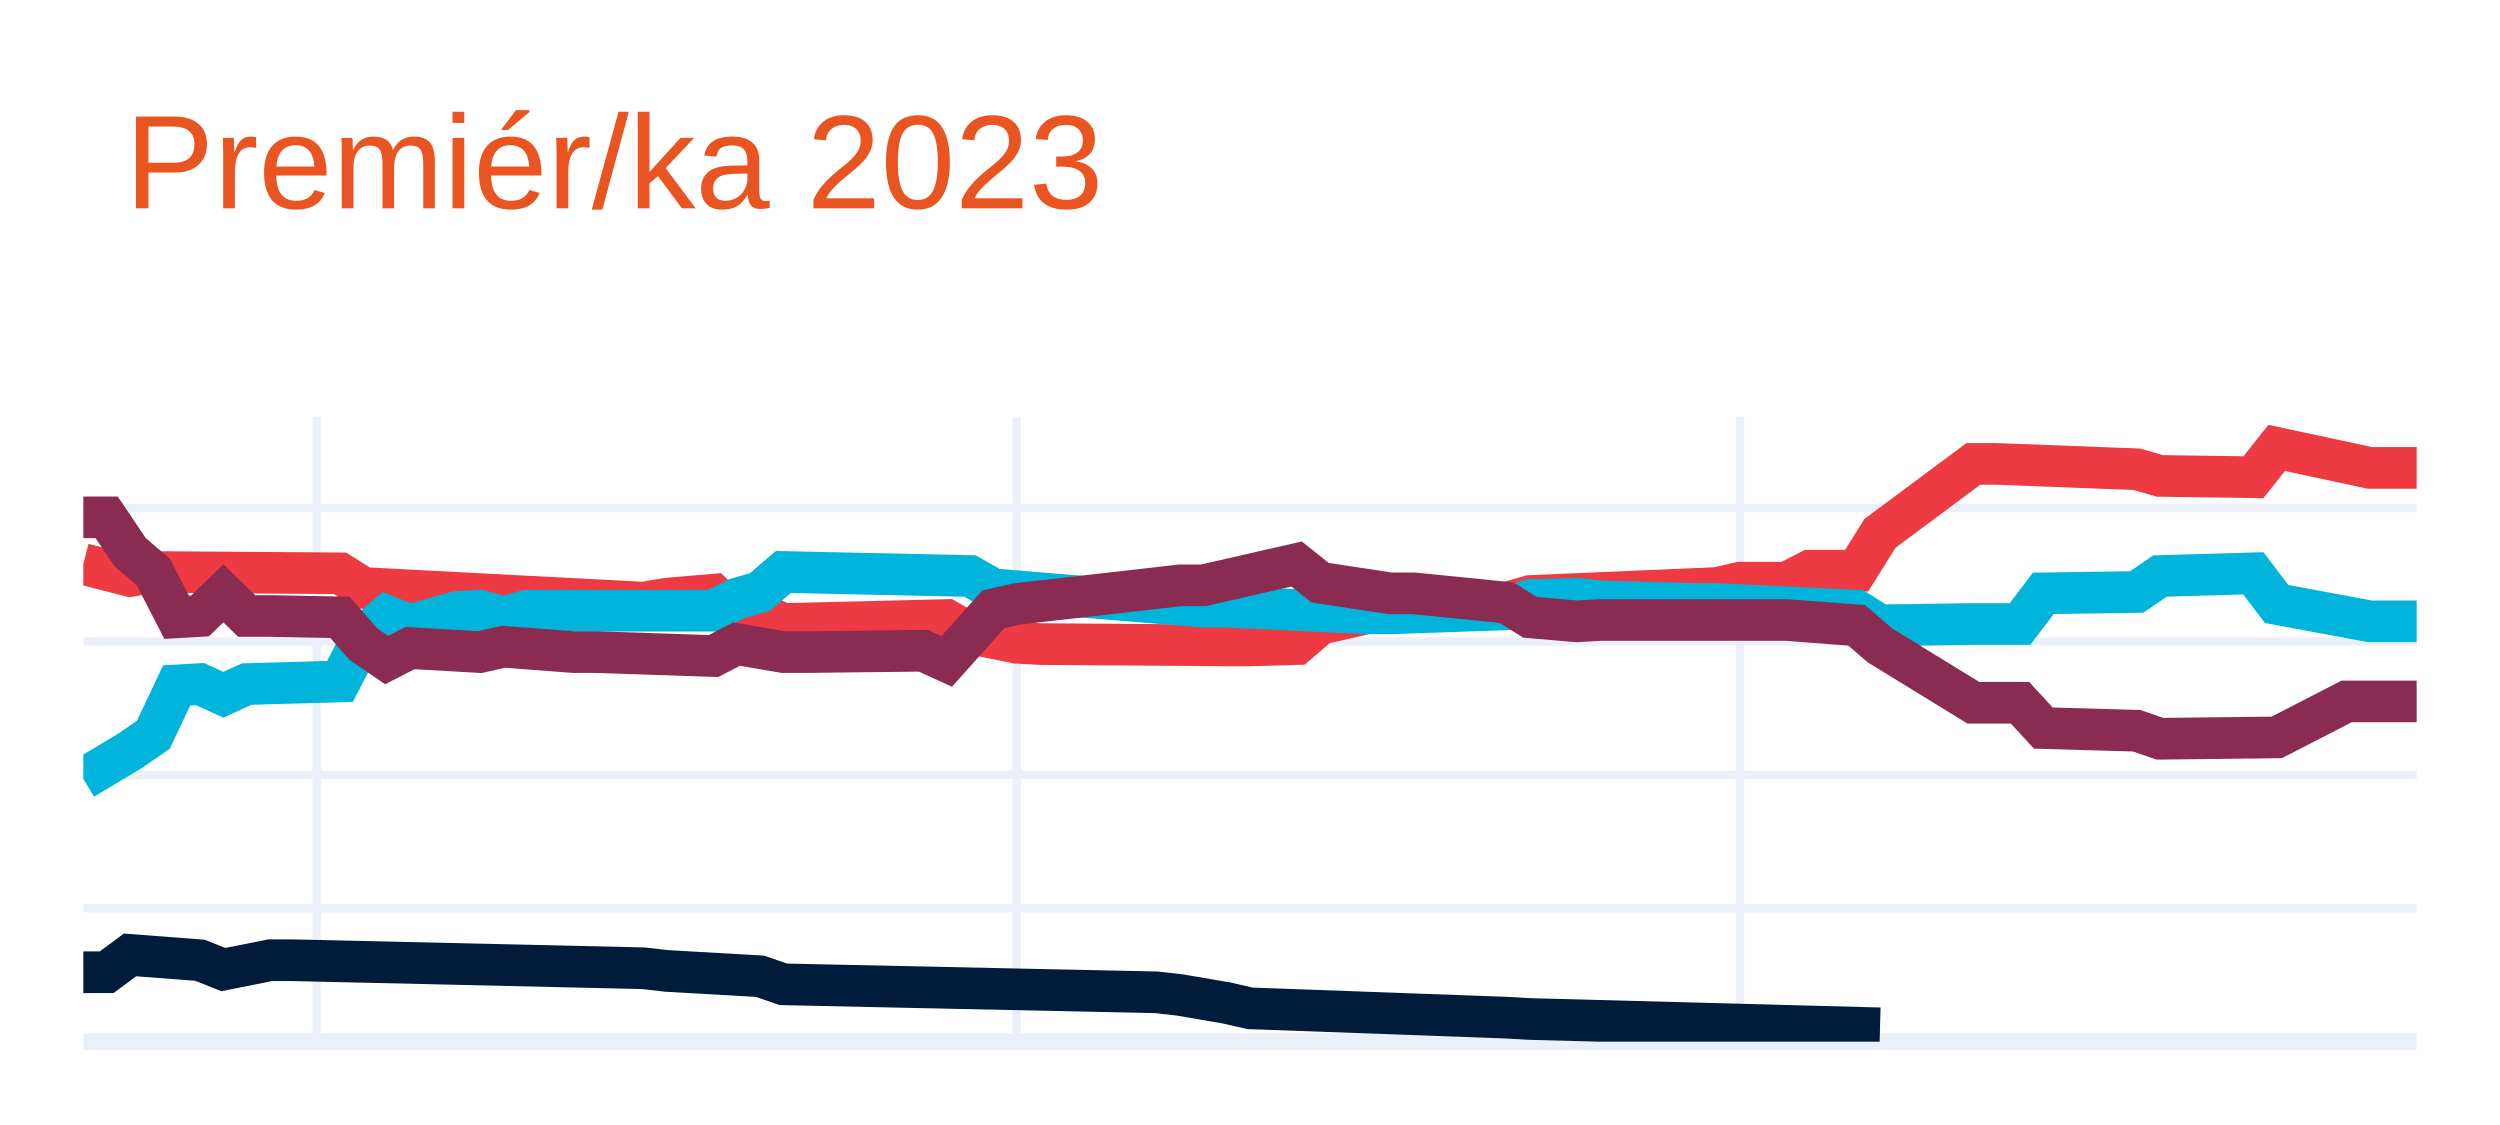
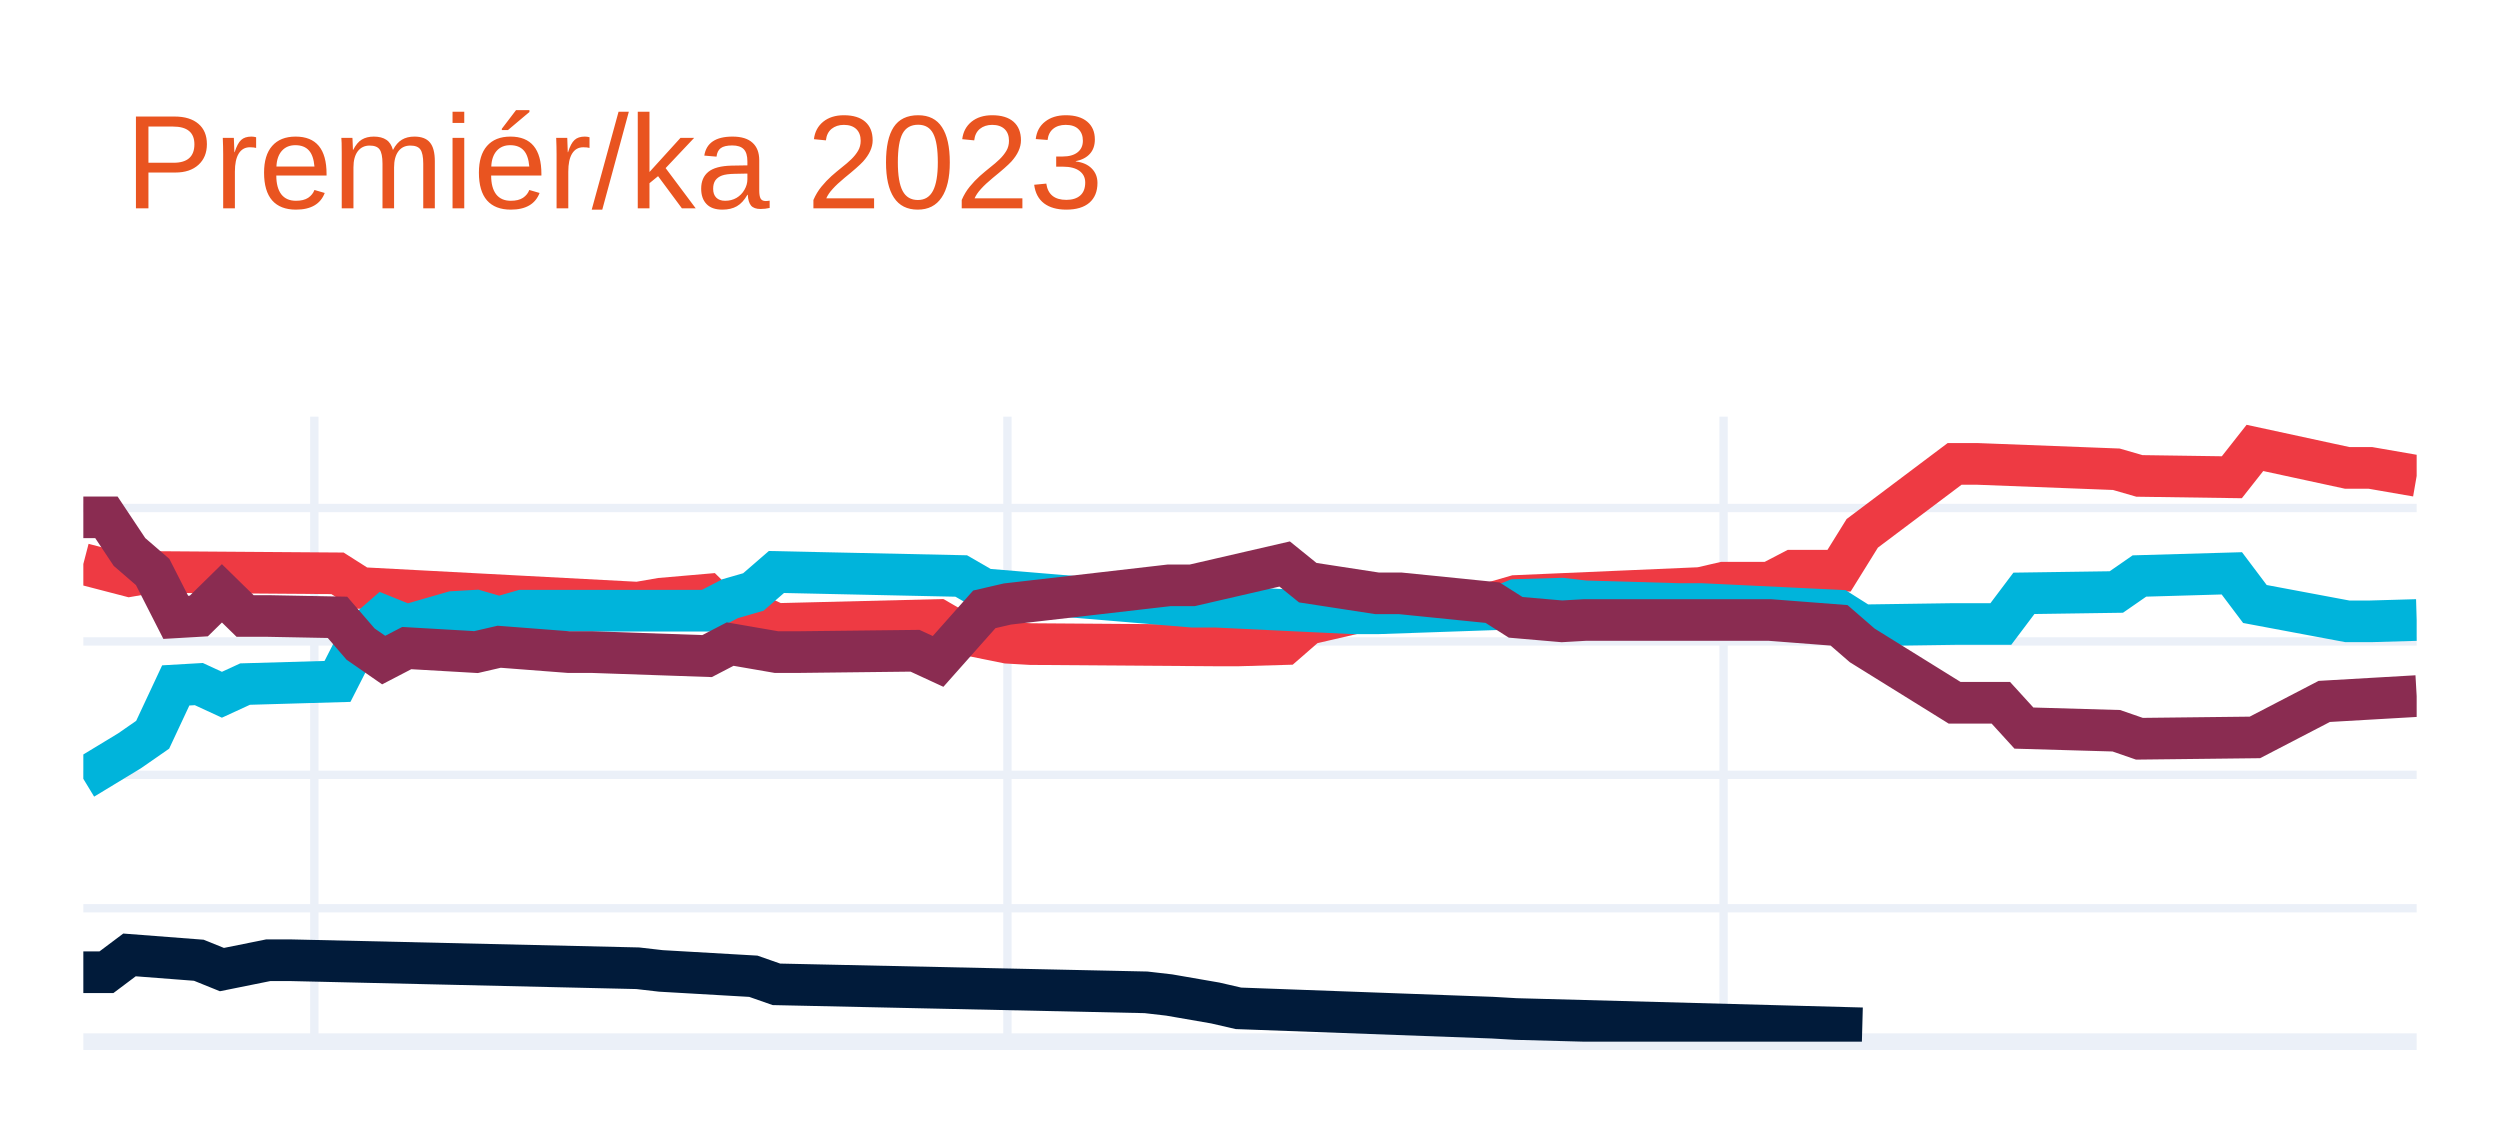
<svg xmlns="http://www.w3.org/2000/svg" class="main-svg" width="300" height="135" style="" viewBox="0 0 300 135">
  <rect x="0" y="0" width="300" height="135" style="fill: rgb(255, 255, 255); fill-opacity: 1;" />
-   <defs id="defs-85370d">
+   <defs id="defs-fb4a4a">
    <g class="clips">
-       <clipPath id="clip85370dxyplot" class="plotclip">
+       <clipPath id="clipfb4a4axyplot" class="plotclip">
        <rect width="280" height="75" />
      </clipPath>
-       <clipPath class="axesclip" id="clip85370dx">
+       <clipPath class="axesclip" id="clipfb4a4ax">
        <rect x="10" y="0" width="280" height="135" />
      </clipPath>
-       <clipPath class="axesclip" id="clip85370dy">
+       <clipPath class="axesclip" id="clipfb4a4ay">
        <rect x="0" y="50" width="300" height="75" />
      </clipPath>
-       <clipPath class="axesclip" id="clip85370dxy">
+       <clipPath class="axesclip" id="clipfb4a4axy">
        <rect x="10" y="50" width="280" height="75" />
      </clipPath>
    </g>
    <g class="gradients" />
    <g class="patterns" />
  </defs>
  <g class="bglayer" />
  <g class="layer-below">
    <g class="imagelayer" />
    <g class="shapelayer" />
  </g>
  <g class="cartesianlayer">
    <g class="subplot xy">
      <g class="layer-subplot">
        <g class="shapelayer" />
        <g class="imagelayer" />
      </g>
      <g class="minor-gridlayer">
        <g class="x" />
        <g class="y" />
      </g>
      <g class="gridlayer">
        <g class="x">
-           <path class="xgrid crisp" transform="translate(38,0)" d="M0,50v75" style="stroke: rgb(235, 240, 248); stroke-opacity: 1; stroke-width: 1px;" />
-           <path class="xgrid crisp" transform="translate(122,0)" d="M0,50v75" style="stroke: rgb(235, 240, 248); stroke-opacity: 1; stroke-width: 1px;" />
-           <path class="xgrid crisp" transform="translate(208.8,0)" d="M0,50v75" style="stroke: rgb(235, 240, 248); stroke-opacity: 1; stroke-width: 1px;" />
+           <path class="xgrid crisp" transform="translate(37.72,0)" d="M0,50v75" style="stroke: rgb(235, 240, 248); stroke-opacity: 1; stroke-width: 1px;" />
+           <path class="xgrid crisp" transform="translate(120.89,0)" d="M0,50v75" style="stroke: rgb(235, 240, 248); stroke-opacity: 1; stroke-width: 1px;" />
+           <path class="xgrid crisp" transform="translate(206.83,0)" d="M0,50v75" style="stroke: rgb(235, 240, 248); stroke-opacity: 1; stroke-width: 1px;" />
        </g>
        <g class="y">
          <path class="ygrid crisp" transform="translate(0,108.99)" d="M10,0h280" style="stroke: rgb(235, 240, 248); stroke-opacity: 1; stroke-width: 1px;" />
          <path class="ygrid crisp" transform="translate(0,92.98)" d="M10,0h280" style="stroke: rgb(235, 240, 248); stroke-opacity: 1; stroke-width: 1px;" />
          <path class="ygrid crisp" transform="translate(0,76.97)" d="M10,0h280" style="stroke: rgb(235, 240, 248); stroke-opacity: 1; stroke-width: 1px;" />
          <path class="ygrid crisp" transform="translate(0,60.96)" d="M10,0h280" style="stroke: rgb(235, 240, 248); stroke-opacity: 1; stroke-width: 1px;" />
        </g>
      </g>
      <g class="zerolinelayer">
        <path class="yzl zl crisp" transform="translate(0,125)" d="M10,0h280" style="stroke: rgb(235, 240, 248); stroke-opacity: 1; stroke-width: 2px;" />
      </g>
      <path class="xlines-below" />
      <path class="ylines-below" />
      <g class="overlines-below" />
      <g class="xaxislayer-below" />
      <g class="yaxislayer-below" />
      <g class="overaxes-below" />
-       <g class="plot" transform="translate(10,50)" clip-path="url(#clip85370dxyplot)">
+       <g class="plot" transform="translate(10,50)" clip-path="url(#clipfb4a4axyplot)">
        <g class="scatterlayer mlayer">
-           <g class="trace scatter trace531714" style="stroke-miterlimit: 2; opacity: 1;">
+           <g class="trace scatter trace31fb27" style="stroke-miterlimit: 2; opacity: 1;">
            <g class="fills" />
            <g class="errorbars" />
            <g class="lines">
-               <path class="js-line" d="M0,17.68L5.6,19.12L8.4,18.64L30.8,18.8L33.6,20.56L67.2,22.32L70,21.84L75.6,21.36L78.4,24.08L81.2,23.6L84,24.88L103.6,24.4L106.4,26.01L112,27.13L114.8,27.29L137.2,27.45L140,27.45L145.6,27.29L148.4,24.88L154,23.6L156.8,23.12L170.8,22.32L173.6,21.52L196,20.56L198.8,19.92L204.4,19.92L207.2,18.48L212.8,18.48L215.6,14L226.8,5.67L229.6,5.67L246.4,6.31L249.2,7.11L260.4,7.27L263.2,3.75L274.4,6.15L277.2,6.15L280,6.15" style="vector-effect: none; fill: none; stroke: rgb(238, 58, 67); stroke-opacity: 1; stroke-width: 5px; opacity: 1;" />
+               <path class="js-line" d="M0,17.68L5.54,19.12L8.32,18.64L30.5,18.8L33.27,20.56L66.53,22.32L69.31,21.84L74.85,21.36L77.62,24.08L80.4,23.6L83.17,24.88L102.57,24.4L105.35,26.01L110.89,27.13L113.66,27.29L135.84,27.45L138.61,27.45L144.16,27.29L146.93,24.88L152.48,23.6L155.25,23.12L169.11,22.32L171.88,21.52L194.06,20.56L196.83,19.92L202.38,19.92L205.15,18.48L210.69,18.48L213.47,14L224.55,5.67L227.33,5.67L243.96,6.31L246.73,7.11L257.82,7.27L260.59,3.75L271.68,6.15L274.46,6.15L280,7.11" style="vector-effect: none; fill: none; stroke: rgb(238, 58, 67); stroke-opacity: 1; stroke-width: 5px; opacity: 1;" />
            </g>
            <g class="points" />
            <g class="text" />
          </g>
-           <g class="trace scatter trace30d937" style="stroke-miterlimit: 2; opacity: 1;">
+           <g class="trace scatter trace5854c3" style="stroke-miterlimit: 2; opacity: 1;">
            <g class="fills" />
            <g class="errorbars" />
            <g class="lines">
-               <path class="js-line" d="M0,43.46L5.6,40.1L8.4,38.17L11.2,32.25L14,32.09L16.8,33.37L19.6,32.09L30.8,31.77L33.6,26.33L36.4,23.92L39.2,25.04L44.8,23.44L47.6,23.28L50.4,24.08L53.2,23.28L75.6,23.28L78.4,21.84L81.2,21.04L84,18.64L106.4,19.12L109.2,20.72L134.4,22.8L137.2,22.8L154,23.6L156.8,23.6L170.8,23.12L173.6,22L179.2,21.84L182,22.16L193.2,22.48L196,22.48L212.8,23.28L215.6,25.04L226.8,24.88L229.6,24.88L232.4,24.88L235.2,21.2L246.4,21.04L249.2,19.12L260.4,18.8L263.2,22.48L274.4,24.56L277.2,24.56L280,24.56" style="vector-effect: none; fill: none; stroke: rgb(0, 180, 219); stroke-opacity: 1; stroke-width: 5px; opacity: 1;" />
+               <path class="js-line" d="M0,43.46L5.54,40.1L8.32,38.17L11.09,32.25L13.86,32.09L16.63,33.37L19.41,32.09L30.5,31.77L33.27,26.33L36.04,23.92L38.81,25.04L44.36,23.44L47.13,23.28L49.9,24.08L52.67,23.28L74.85,23.28L77.62,21.84L80.4,21.04L83.17,18.64L105.35,19.12L108.12,20.72L133.07,22.8L135.84,22.8L152.48,23.6L155.25,23.6L169.11,23.12L171.88,22L177.43,21.84L180.2,22.16L191.29,22.48L194.06,22.48L210.69,23.28L213.47,25.04L224.55,24.88L227.33,24.88L230.1,24.88L232.87,21.2L243.96,21.04L246.73,19.12L257.82,18.8L260.59,22.48L271.68,24.56L274.46,24.56L280,24.4" style="vector-effect: none; fill: none; stroke: rgb(0, 180, 219); stroke-opacity: 1; stroke-width: 5px; opacity: 1;" />
            </g>
            <g class="points" />
            <g class="text" />
          </g>
-           <g class="trace scatter tracee1c95d" style="stroke-miterlimit: 2; opacity: 1;">
+           <g class="trace scatter trace4847d6" style="stroke-miterlimit: 2; opacity: 1;">
            <g class="fills" />
            <g class="errorbars" />
            <g class="lines">
-               <path class="js-line" d="M0,12.08L2.8,12.08L5.6,16.24L8.4,18.64L11.2,24.08L14,23.92L16.8,21.2L19.6,23.92L22.4,23.92L30.8,24.08L33.6,27.29L36.4,29.21L39.2,27.77L47.6,28.25L50.4,27.61L58.8,28.25L61.6,28.25L75.6,28.73L78.4,27.29L84,28.25L86.8,28.25L100.8,28.09L103.6,29.37L109.2,23.12L112,22.48L131.6,20.24L134.4,20.24L145.6,17.68L148.4,19.92L156.8,21.2L159.6,21.2L170.8,22.32L173.6,24.08L179.2,24.56L182,24.4L201.6,24.4L204.4,24.4L212.8,25.04L215.6,27.45L226.8,34.33L229.6,34.33L232.4,34.33L235.2,37.37L246.4,37.69L249.2,38.65L263.2,38.49L271.6,34.17L280,34.17" style="vector-effect: none; fill: none; stroke: rgb(138, 44, 81); stroke-opacity: 1; stroke-width: 5px; opacity: 1;" />
+               <path class="js-line" d="M0,12.08L2.77,12.08L5.54,16.24L8.32,18.64L11.09,24.08L13.86,23.92L16.63,21.2L19.41,23.92L22.18,23.92L30.5,24.08L33.27,27.29L36.04,29.21L38.81,27.77L47.13,28.25L49.9,27.61L58.22,28.25L60.99,28.25L74.85,28.73L77.62,27.29L83.17,28.25L85.94,28.25L99.8,28.09L102.57,29.37L108.12,23.12L110.89,22.48L130.3,20.24L133.07,20.24L144.16,17.68L146.93,19.92L155.25,21.2L158.02,21.2L169.11,22.32L171.88,24.08L177.43,24.56L180.2,24.4L199.6,24.4L202.38,24.4L210.69,25.04L213.47,27.45L224.55,34.33L227.33,34.33L230.1,34.33L232.87,37.37L243.96,37.69L246.73,38.65L260.59,38.49L268.91,34.17L280,33.53" style="vector-effect: none; fill: none; stroke: rgb(138, 44, 81); stroke-opacity: 1; stroke-width: 5px; opacity: 1;" />
            </g>
            <g class="points" />
            <g class="text" />
          </g>
-           <g class="trace scatter trace6b4847" style="stroke-miterlimit: 2; opacity: 1;">
+           <g class="trace scatter trace68eac6" style="stroke-miterlimit: 2; opacity: 1;">
            <g class="fills" />
            <g class="errorbars" />
            <g class="lines">
-               <path class="js-line" d="M0,66.67L2.8,66.67L5.6,64.59L14,65.23L16.8,66.35L22.4,65.23L25.2,65.23L67.2,66.19L70,66.51L81.2,67.15L84,68.12L128.8,69.08L131.6,69.4L137.2,70.36L140,71L170.8,72.12L173.6,72.28L215.6,73.4" style="vector-effect: none; fill: none; stroke: rgb(1, 27, 58); stroke-opacity: 1; stroke-width: 5px; opacity: 1;" />
+               <path class="js-line" d="M0,66.67L2.77,66.67L5.54,64.59L13.86,65.23L16.63,66.35L22.18,65.23L24.95,65.23L66.53,66.19L69.31,66.51L80.4,67.15L83.17,68.12L127.52,69.08L130.3,69.4L135.84,70.36L138.61,71L169.11,72.12L171.88,72.28L213.47,73.4" style="vector-effect: none; fill: none; stroke: rgb(1, 27, 58); stroke-opacity: 1; stroke-width: 5px; opacity: 1;" />
            </g>
            <g class="points" />
            <g class="text" />
          </g>
        </g>
      </g>
      <g class="overplot" />
      <path class="xlines-above crisp" d="M0,0" style="fill: none;" />
      <path class="ylines-above crisp" d="M0,0" style="fill: none;" />
      <g class="overlines-above" />
      <g class="xaxislayer-above" />
      <g class="yaxislayer-above" />
      <g class="overaxes-above" />
    </g>
  </g>
  <g class="polarlayer" />
  <g class="smithlayer" />
  <g class="ternarylayer" />
  <g class="geolayer" />
  <g class="funnelarealayer" />
  <g class="pielayer" />
  <g class="iciclelayer" />
  <g class="treemaplayer" />
  <g class="sunburstlayer" />
  <g class="glimages" />
-   <defs id="topdefs-85370d">
+   <defs id="topdefs-fb4a4a">
    <g class="clips" />
  </defs>
  <g class="layer-above">
    <g class="imagelayer" />
    <g class="shapelayer" />
  </g>
  <g class="infolayer">
    <g class="g-gtitle">
      <text class="gtitle" x="15" y="25" text-anchor="start" dy="0em" style="font-family: Ubuntu, verdana, arial, sans-serif; font-size: 16px; fill: rgb(233, 84, 32); opacity: 1; font-weight: normal; white-space: pre;">Premiér/ka 2023</text>
    </g>
    <g class="g-xtitle" />
    <g class="g-ytitle" />
  </g>
</svg>
